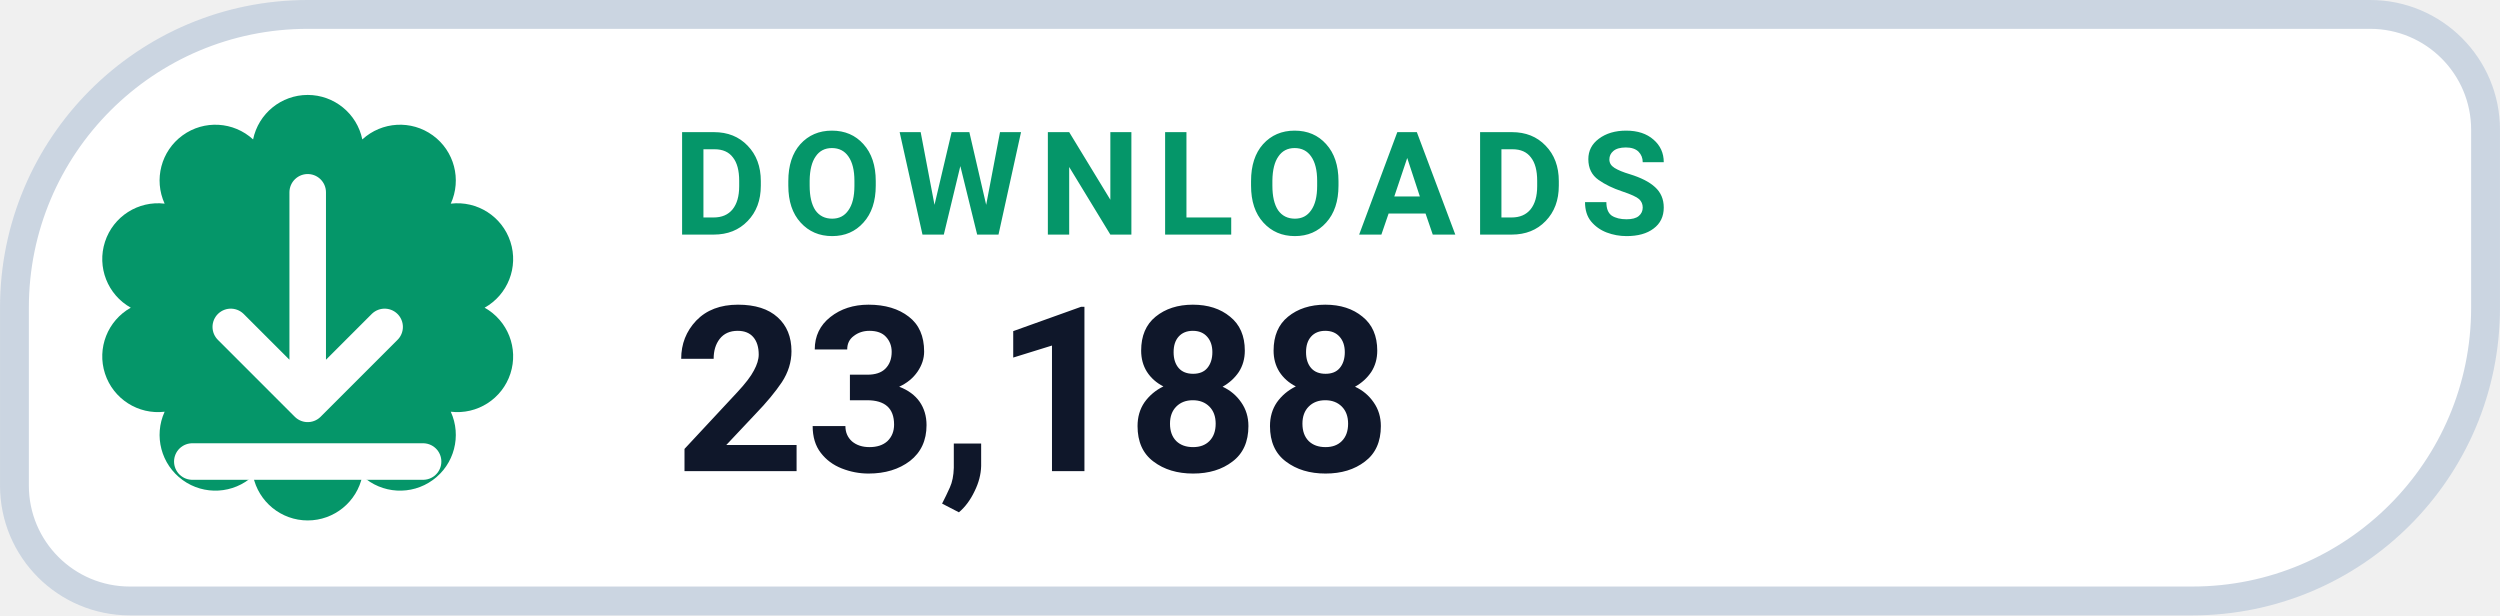
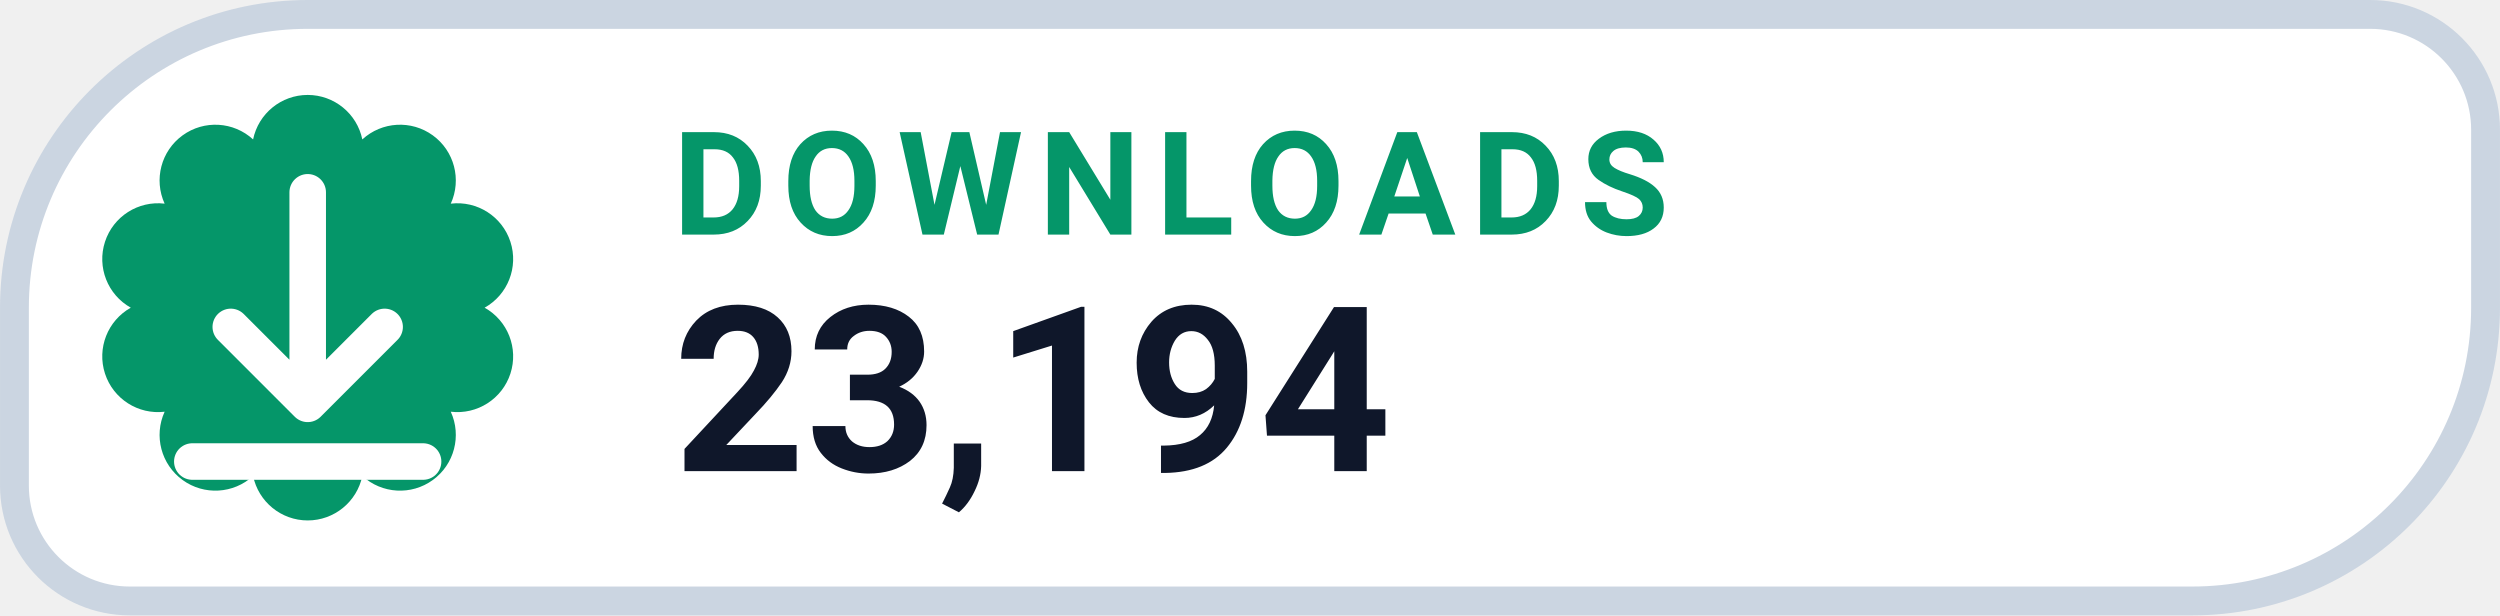
- <svg xmlns="http://www.w3.org/2000/svg" width="126" height="31.015" viewBox="0 0 130 32" role="img" aria-label="DOWNLOADS 23,188">
+ <svg xmlns="http://www.w3.org/2000/svg" width="126" height="31.015" viewBox="0 0 130 32" role="img" aria-label="DOWNLOADS 23,194">
  <path d="M 16.00 0.75 H 123.25 A 6.00 6.00 0 0 1 129.25 6.75 V 16.00 A 15.25 15.25 0 0 1 114.00 31.25 H 6.75 A 6.00 6.00 0 0 1 0.75 25.25 V 16.00 A 15.25 15.25 0 0 1 16.00 0.75 Z" fill="#FFFFFF" stroke="#CBD5E1" stroke-width="1.5" />
  <path d="M 13.16 7.25 A 2.90 2.90 0 0 1 18.84 7.25 A 2.90 2.90 0 0 1 23.44 10.59 A 2.90 2.90 0 0 1 25.20 16.00 A 2.90 2.90 0 0 1 23.44 21.41 A 2.90 2.90 0 0 1 18.84 24.75 A 2.90 2.90 0 0 1 13.16 24.75 A 2.90 2.90 0 0 1 8.56 21.41 A 2.90 2.90 0 0 1 6.80 16.00 A 2.90 2.90 0 0 1 8.56 10.59 A 2.90 2.90 0 0 1 13.16 7.25 Z" fill="#059669" />
  <g transform="translate(16 16)" style="color:#FFFFFF;">
    <path d="M0 -6 v11 m0 0 l4 -4 m-4 4 l-4 -4 M-6 8 h12" fill="none" stroke="currentColor" stroke-width="1.9" stroke-linecap="round" stroke-linejoin="round" />
  </g>
  <text x="35" y="12.2" fill="#059669" font-family="-apple-system,BlinkMacSystemFont,'Segoe UI',Roboto,Helvetica,Arial,sans-serif" font-size="7.5" font-weight="700" letter-spacing=".8">DOWNLOADS</text>
-   <text x="35" y="24.5" fill="#0F172A" font-family="-apple-system,BlinkMacSystemFont,'Segoe UI',Roboto,Helvetica,Arial,sans-serif" font-size="12" font-weight="750">23,188</text>
+   <text x="35" y="24.5" fill="#0F172A" font-family="-apple-system,BlinkMacSystemFont,'Segoe UI',Roboto,Helvetica,Arial,sans-serif" font-size="12" font-weight="750">23,194</text>
</svg>
